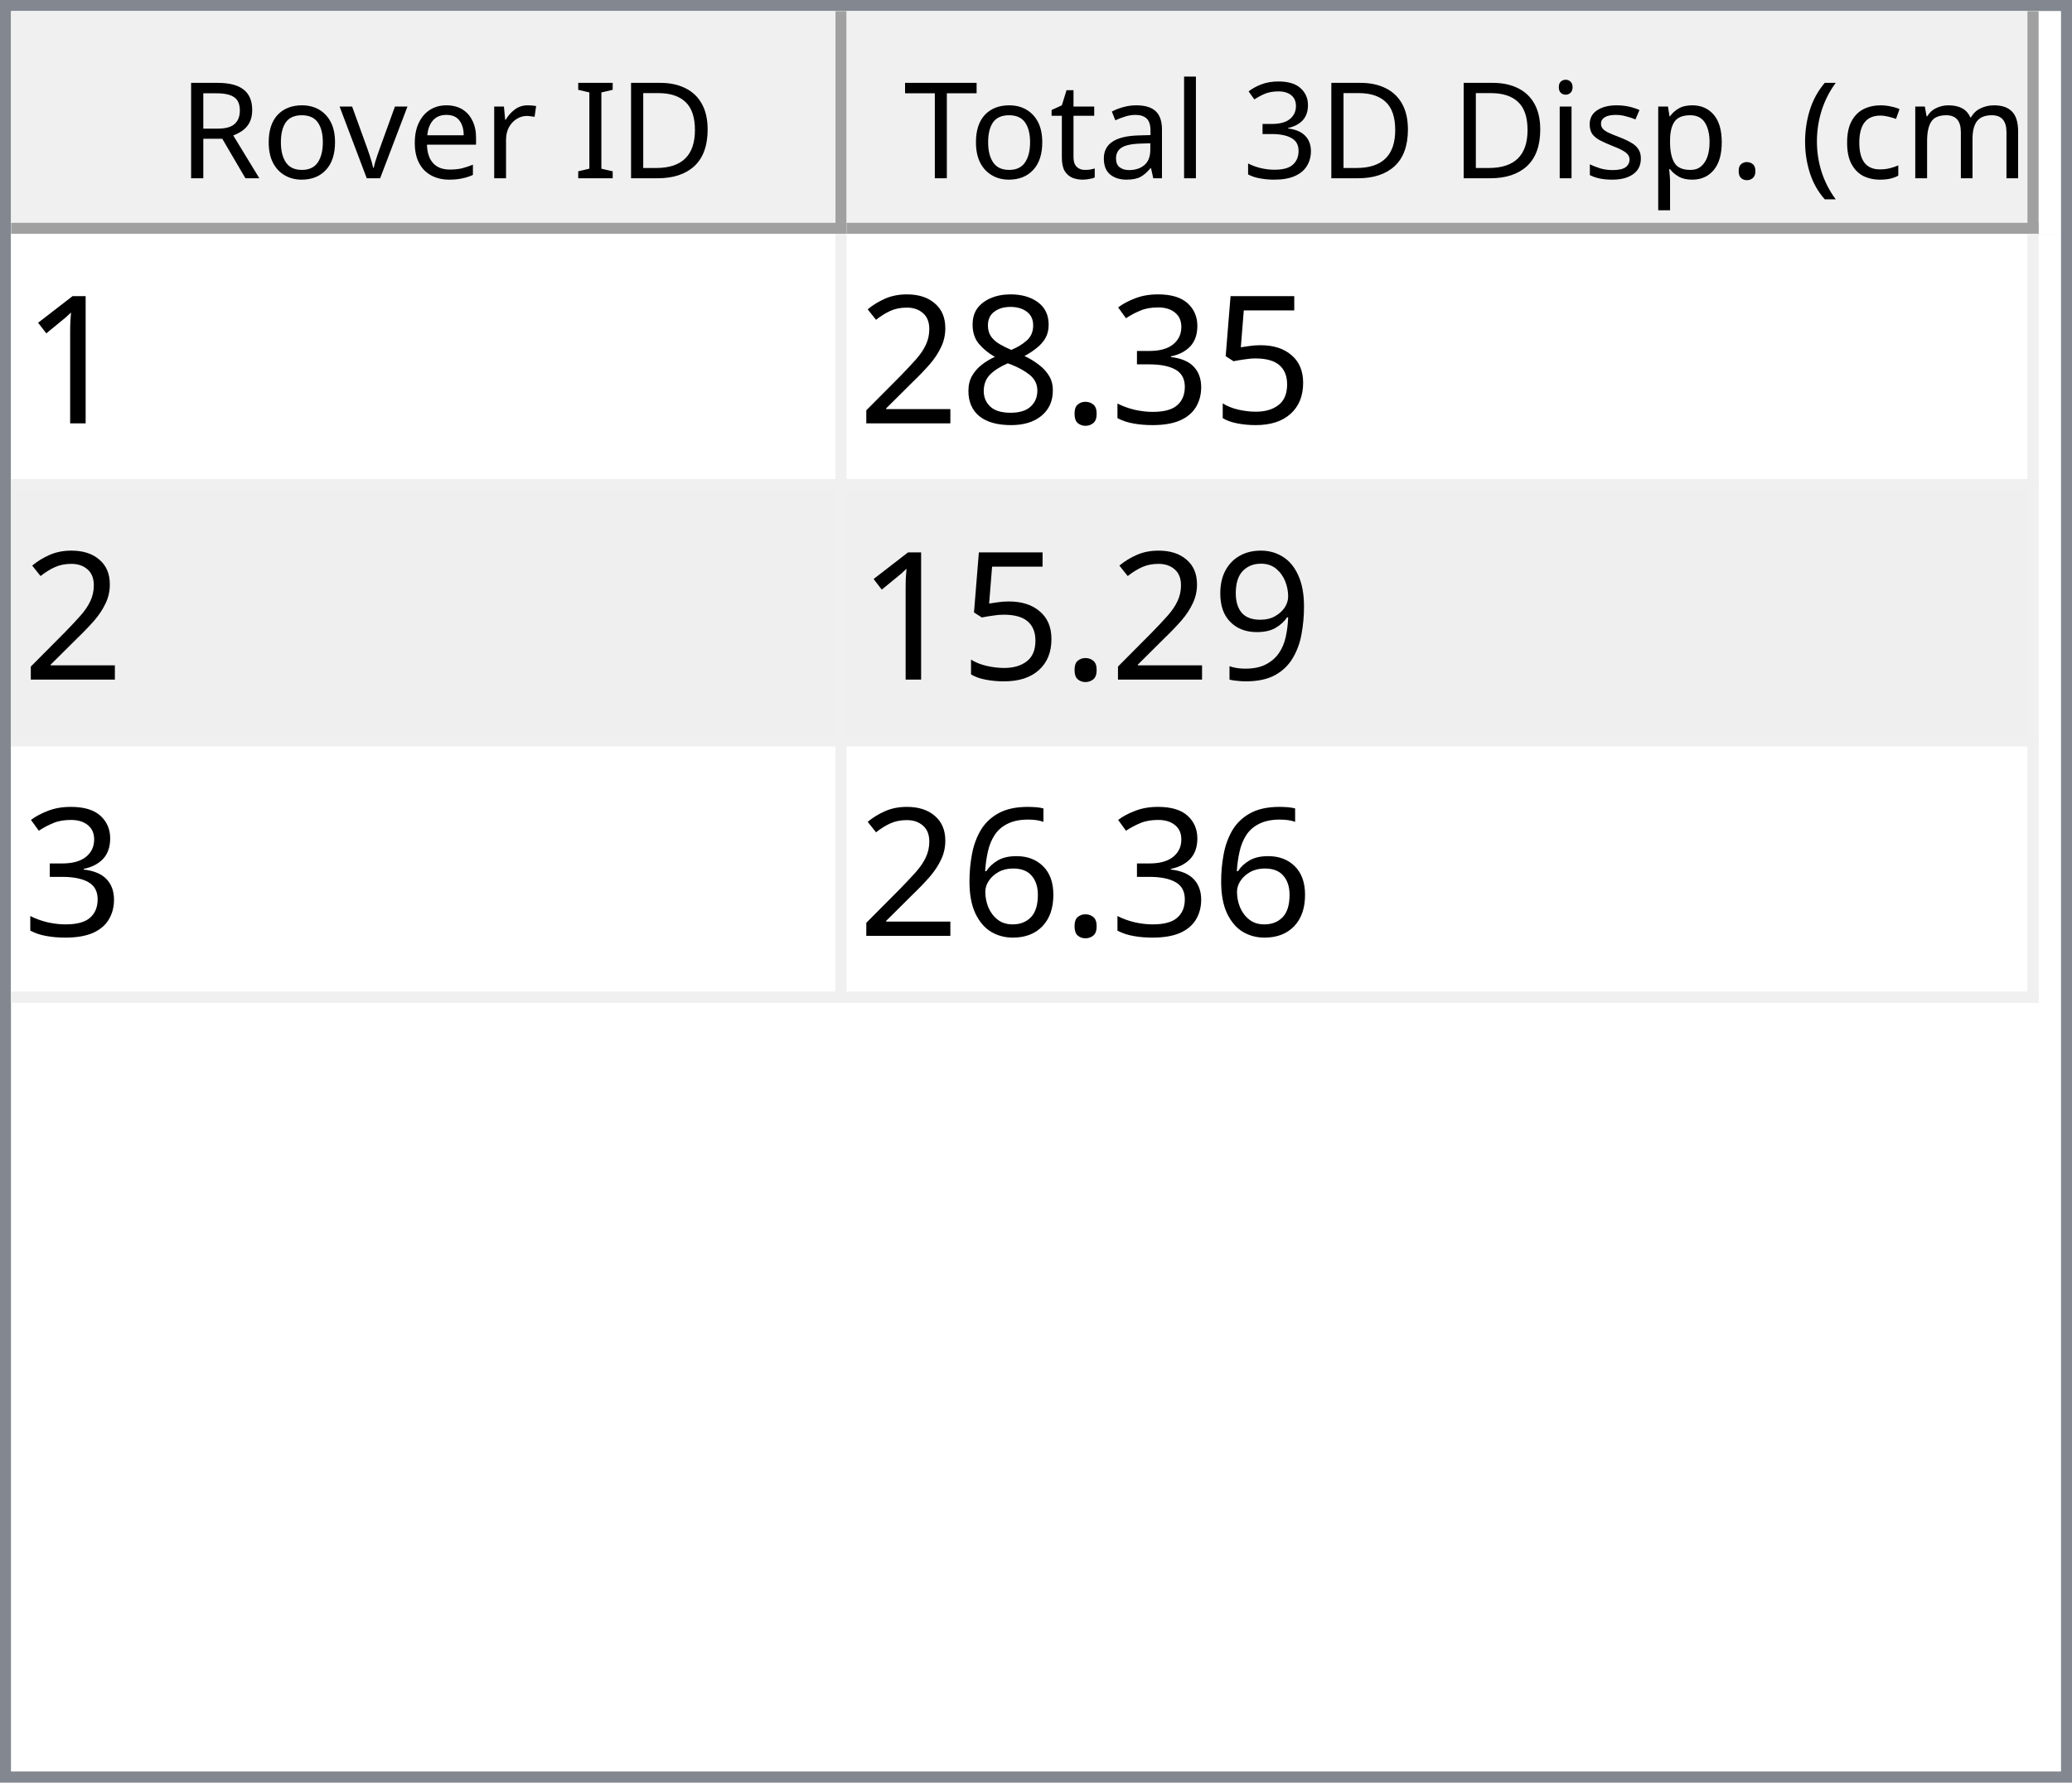
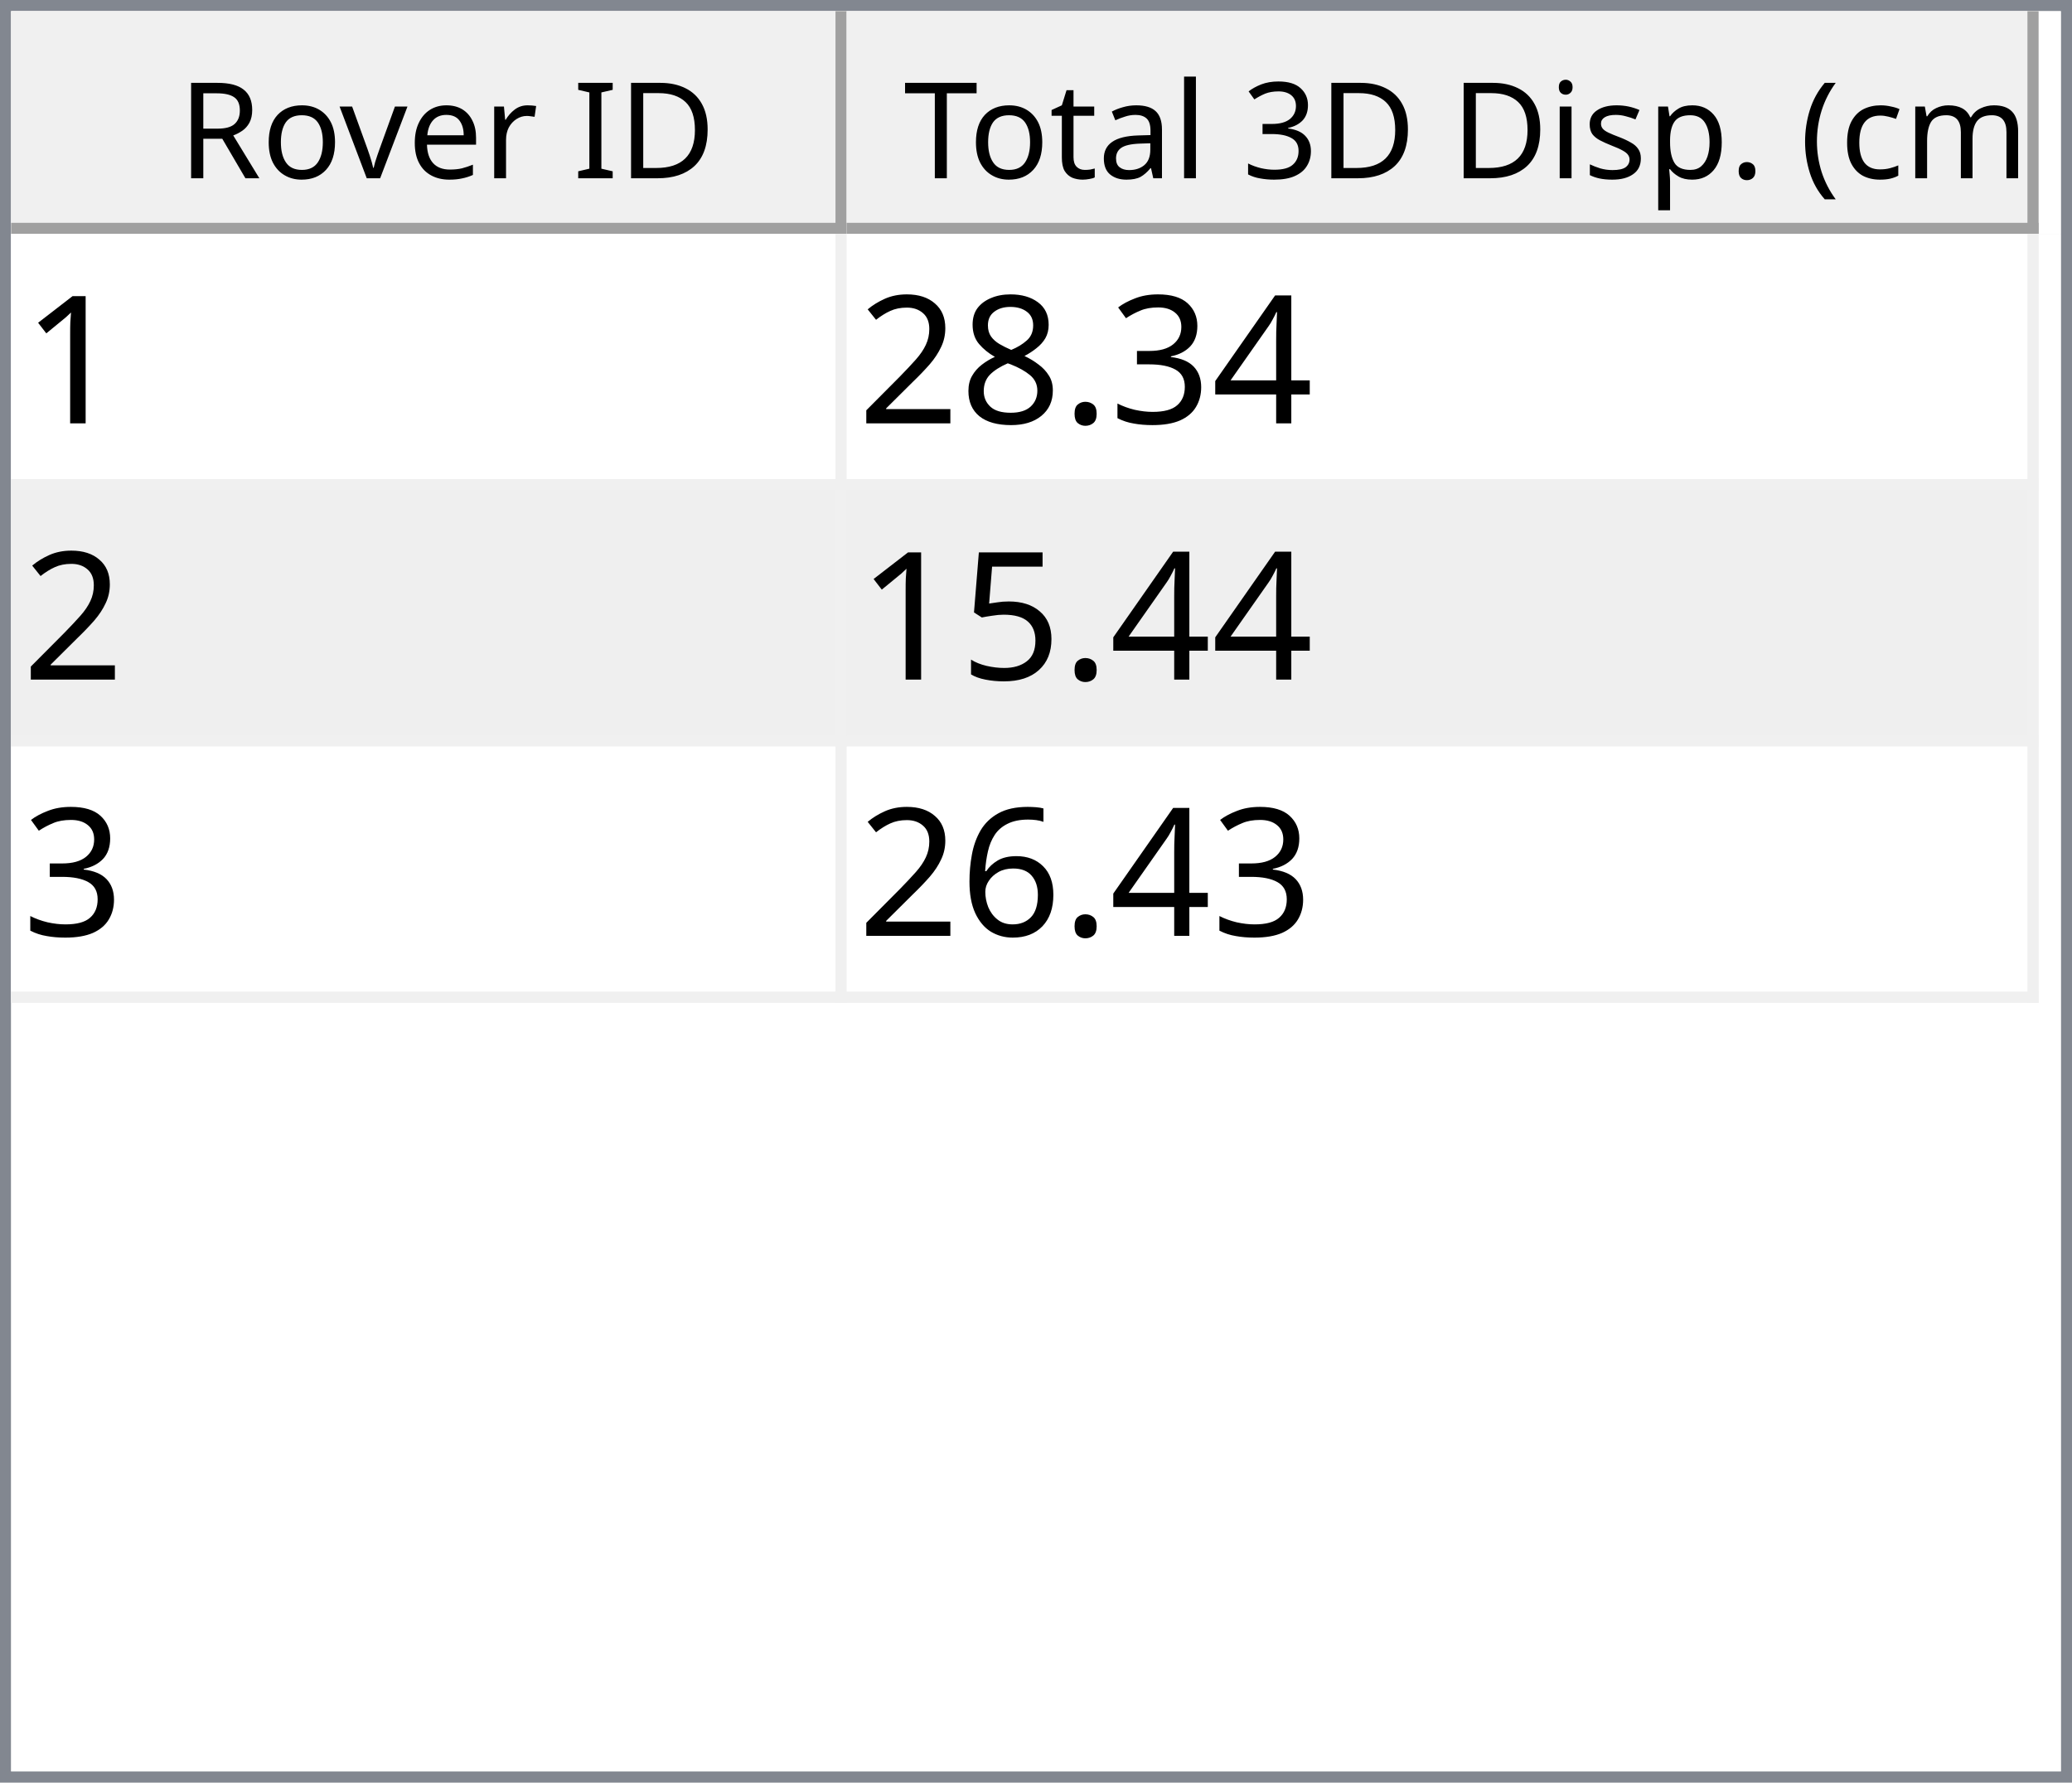
<svg xmlns="http://www.w3.org/2000/svg" style="fill-opacity:1; color-rendering:auto; color-interpolation:auto; text-rendering:auto; stroke:black; stroke-linecap:square; stroke-miterlimit:10; shape-rendering:auto; stroke-opacity:1; fill:black; stroke-dasharray:none; font-weight:normal; stroke-width:1; font-family:'Dialog'; font-style:normal; stroke-linejoin:miter; font-size:12px; stroke-dashoffset:0; image-rendering:auto;" width="186" height="160">
  <defs id="genericDefs" />
  <g>
    <defs id="defs1">
      <clipPath clipPathUnits="userSpaceOnUse" id="clipPath1">
        <path d="M0 0 L186 0 L186 160 L0 160 L0 0 Z" />
      </clipPath>
      <clipPath clipPathUnits="userSpaceOnUse" id="clipPath2">
        <path d="M0 0 L0 160 L186 160 L186 0 Z" />
      </clipPath>
      <clipPath clipPathUnits="userSpaceOnUse" id="clipPath3">
        <path d="M0 0 L0 20 L184 20 L184 0 Z" />
      </clipPath>
      <clipPath clipPathUnits="userSpaceOnUse" id="clipPath4">
        <path d="M0 0 L0 20 L75 20 L75 0 Z" />
      </clipPath>
      <clipPath clipPathUnits="userSpaceOnUse" id="clipPath5">
        <path d="M1 1 L1 19 L74 19 L74 1 Z" />
      </clipPath>
      <clipPath clipPathUnits="userSpaceOnUse" id="clipPath6">
        <path d="M0 0 L0 18 L73 18 L73 0 Z" />
      </clipPath>
      <clipPath clipPathUnits="userSpaceOnUse" id="clipPath7">
        <path d="M-0.5 -0.5 L-0.5 19.5 L74.5 19.5 L74.5 -0.5 Z" />
      </clipPath>
      <clipPath clipPathUnits="userSpaceOnUse" id="clipPath8">
        <path d="M0 0 L0 20 L107 20 L107 0 Z" />
      </clipPath>
      <clipPath clipPathUnits="userSpaceOnUse" id="clipPath9">
        <path d="M1 1 L1 19 L106 19 L106 1 Z" />
      </clipPath>
      <clipPath clipPathUnits="userSpaceOnUse" id="clipPath10">
        <path d="M0 0 L0 18 L105 18 L105 0 Z" />
      </clipPath>
      <clipPath clipPathUnits="userSpaceOnUse" id="clipPath11">
        <path d="M-0.5 -0.5 L-0.5 19.5 L106.5 19.5 L106.5 -0.5 Z" />
      </clipPath>
      <clipPath clipPathUnits="userSpaceOnUse" id="clipPath12">
        <path d="M0 0 L0 138 L184 138 L184 0 Z" />
      </clipPath>
      <clipPath clipPathUnits="userSpaceOnUse" id="clipPath13">
        <path d="M0 0 L0 69 L182 69 L182 0 Z" />
      </clipPath>
      <clipPath clipPathUnits="userSpaceOnUse" id="clipPath14">
        <path d="M-0.5 -0.5 L-0.5 68.5 L181.5 68.5 L181.5 -0.5 Z" />
      </clipPath>
      <clipPath clipPathUnits="userSpaceOnUse" id="clipPath15">
        <path d="M0 0 L0 22 L74 22 L74 0 Z" />
      </clipPath>
      <clipPath clipPathUnits="userSpaceOnUse" id="clipPath16">
        <path d="M0 0 L0 22 L106 22 L106 0 Z" />
      </clipPath>
      <font horiz-adv-x="64.551" id="font1">
        <font-face ascent="107.91" descent="25.098" units-per-em="100" style="font-style:normal; font-family:Segoe UI; font-weight:normal;" />
        <missing-glyph horiz-adv-x="64.551" d="M8.109 0 L8.109 68.266 L56.453 68.266 L56.453 0 L8.109 0 ZM15.328 7.234 L49.219 7.234 L49.219 61.031 L15.328 61.031 L15.328 7.234 Z" />
        <glyph unicode="D" horiz-adv-x="70.117" d="M9.188 0 L9.188 70.016 L28.516 70.016 Q65.531 70.016 65.531 35.891 Q65.531 19.672 55.25 9.836 Q44.969 0 27.734 0 L9.188 0 ZM17.391 62.594 L17.391 7.422 L27.828 7.422 Q41.609 7.422 49.273 14.797 Q56.938 22.172 56.938 35.688 Q56.938 62.594 28.328 62.594 L17.391 62.594 Z" />
        <glyph unicode="I" horiz-adv-x="26.611" d="M17.391 0 L9.188 0 L9.188 70.016 L17.391 70.016 L17.391 0 Z" />
        <glyph unicode=" " horiz-adv-x="27.393" d="" />
        <glyph unicode="r" horiz-adv-x="34.766" d="M34.188 41.891 Q32.078 43.5 28.125 43.5 Q23 43.5 19.555 38.672 Q16.109 33.844 16.109 25.484 L16.109 0 L8.109 0 L8.109 50 L16.109 50 L16.109 39.703 L16.312 39.703 Q18.016 44.969 21.531 47.922 Q25.047 50.875 29.391 50.875 Q32.516 50.875 34.188 50.203 L34.188 41.891 Z" />
        <glyph unicode="e" horiz-adv-x="52.295" d="M48.297 23 L12.984 23 Q13.188 14.656 17.484 10.109 Q21.781 5.562 29.297 5.562 Q37.75 5.562 44.828 11.141 L44.828 3.609 Q38.234 -1.172 27.391 -1.172 Q16.797 -1.172 10.742 5.641 Q4.688 12.453 4.688 24.812 Q4.688 36.469 11.305 43.82 Q17.922 51.172 27.734 51.172 Q37.547 51.172 42.922 44.828 Q48.297 38.484 48.297 27.203 L48.297 23 ZM40.094 29.781 Q40.047 36.719 36.75 40.578 Q33.453 44.438 27.594 44.438 Q21.922 44.438 17.969 40.383 Q14.016 36.328 13.094 29.781 L40.094 29.781 Z" />
        <glyph unicode="v" horiz-adv-x="47.9" d="M47.406 50 L27.484 0 L19.625 0 L0.688 50 L9.469 50 L22.172 13.672 Q23.578 9.672 23.922 6.688 L24.125 6.688 Q24.609 10.453 25.688 13.484 L38.969 50 L47.406 50 Z" />
        <glyph unicode="o" horiz-adv-x="58.594" d="M29 -1.172 Q17.922 -1.172 11.305 5.836 Q4.688 12.844 4.688 24.422 Q4.688 37.016 11.57 44.094 Q18.453 51.172 30.172 51.172 Q41.359 51.172 47.633 44.289 Q53.906 37.406 53.906 25.203 Q53.906 13.234 47.141 6.031 Q40.375 -1.172 29 -1.172 ZM29.594 44.438 Q21.875 44.438 17.383 39.188 Q12.891 33.938 12.891 24.703 Q12.891 15.828 17.43 10.695 Q21.969 5.562 29.594 5.562 Q37.359 5.562 41.531 10.594 Q45.703 15.625 45.703 24.906 Q45.703 34.281 41.531 39.359 Q37.359 44.438 29.594 44.438 Z" />
        <glyph unicode="R" horiz-adv-x="59.814" d="M59.375 0 L49.609 0 L37.891 19.625 Q36.281 22.359 34.766 24.289 Q33.25 26.219 31.664 27.438 Q30.078 28.656 28.25 29.219 Q26.422 29.781 24.125 29.781 L17.391 29.781 L17.391 0 L9.188 0 L9.188 70.016 L30.078 70.016 Q34.672 70.016 38.555 68.867 Q42.438 67.719 45.289 65.375 Q48.141 63.031 49.758 59.547 Q51.375 56.062 51.375 51.375 Q51.375 47.703 50.273 44.656 Q49.172 41.609 47.148 39.211 Q45.125 36.812 42.266 35.133 Q39.406 33.453 35.844 32.516 L35.844 32.328 Q37.594 31.547 38.891 30.547 Q40.188 29.547 41.359 28.18 Q42.531 26.812 43.68 25.078 Q44.828 23.344 46.234 21.047 L59.375 0 ZM17.391 62.594 L17.391 37.203 L28.516 37.203 Q31.594 37.203 34.203 38.133 Q36.812 39.062 38.719 40.797 Q40.625 42.531 41.703 45.047 Q42.781 47.562 42.781 50.688 Q42.781 56.297 39.141 59.445 Q35.5 62.594 28.609 62.594 L17.391 62.594 Z" />
        <glyph unicode=")" horiz-adv-x="30.176" d="M8.297 -15.922 L1.172 -15.922 Q16.406 2.344 16.406 26.812 Q16.406 51.469 1.078 70.016 L8.297 70.016 Q23.531 52.156 23.531 26.703 Q23.531 1.375 8.297 -15.922 Z" />
        <glyph unicode="m" horiz-adv-x="86.133" d="M79.109 0 L71.094 0 L71.094 28.719 Q71.094 37.016 68.531 40.727 Q65.969 44.438 59.906 44.438 Q54.781 44.438 51.195 39.75 Q47.609 35.062 47.609 28.516 L47.609 0 L39.594 0 L39.594 29.688 Q39.594 44.438 28.219 44.438 Q22.953 44.438 19.531 40.016 Q16.109 35.594 16.109 28.516 L16.109 0 L8.109 0 L8.109 50 L16.109 50 L16.109 42.094 L16.312 42.094 Q21.625 51.172 31.844 51.172 Q36.969 51.172 40.773 48.312 Q44.578 45.453 46 40.828 Q51.562 51.172 62.594 51.172 Q79.109 51.172 79.109 30.812 L79.109 0 Z" />
        <glyph unicode="c" horiz-adv-x="46.191" d="M42.188 2.297 Q36.422 -1.172 28.516 -1.172 Q17.828 -1.172 11.258 5.789 Q4.688 12.75 4.688 23.828 Q4.688 36.188 11.766 43.68 Q18.844 51.172 30.672 51.172 Q37.25 51.172 42.281 48.734 L42.281 40.531 Q36.719 44.438 30.375 44.438 Q22.703 44.438 17.797 38.945 Q12.891 33.453 12.891 24.516 Q12.891 15.719 17.508 10.641 Q22.125 5.562 29.891 5.562 Q36.422 5.562 42.188 9.906 L42.188 2.297 Z" />
        <glyph unicode="(" horiz-adv-x="30.176" d="M29.109 -15.922 L21.969 -15.922 Q6.844 1.375 6.844 26.703 Q6.844 52.156 21.969 70.016 L29.203 70.016 Q13.875 51.469 13.875 26.812 Q13.875 2.344 29.109 -15.922 Z" />
        <glyph unicode="." horiz-adv-x="21.68" d="M10.891 -1.078 Q8.641 -1.078 7.055 0.539 Q5.469 2.156 5.469 4.391 Q5.469 6.641 7.055 8.273 Q8.641 9.906 10.891 9.906 Q13.188 9.906 14.797 8.273 Q16.406 6.641 16.406 4.391 Q16.406 2.156 14.797 0.539 Q13.188 -1.078 10.891 -1.078 Z" />
        <glyph unicode="p" horiz-adv-x="58.789" d="M16.312 7.234 L16.109 7.234 L16.109 -23 L8.109 -23 L8.109 50 L16.109 50 L16.109 41.219 L16.312 41.219 Q22.219 51.172 33.594 51.172 Q43.266 51.172 48.688 44.461 Q54.109 37.75 54.109 26.469 Q54.109 13.922 48 6.375 Q41.891 -1.172 31.297 -1.172 Q21.578 -1.172 16.312 7.234 ZM16.109 27.391 L16.109 20.406 Q16.109 14.203 20.141 9.883 Q24.172 5.562 30.375 5.562 Q37.641 5.562 41.773 11.133 Q45.906 16.703 45.906 26.609 Q45.906 34.969 42.047 39.703 Q38.188 44.438 31.594 44.438 Q24.609 44.438 20.359 39.578 Q16.109 34.719 16.109 27.391 Z" />
        <glyph unicode="s" horiz-adv-x="42.432" d="M5.078 1.812 L5.078 10.406 Q11.625 5.562 19.484 5.562 Q30.031 5.562 30.031 12.594 Q30.031 14.594 29.125 15.992 Q28.219 17.391 26.68 18.461 Q25.141 19.531 23.07 20.383 Q21 21.234 18.609 22.172 Q15.281 23.484 12.766 24.828 Q10.25 26.172 8.57 27.859 Q6.891 29.547 6.031 31.695 Q5.172 33.844 5.172 36.719 Q5.172 40.234 6.789 42.945 Q8.406 45.656 11.086 47.484 Q13.766 49.312 17.211 50.242 Q20.656 51.172 24.312 51.172 Q30.812 51.172 35.938 48.922 L35.938 40.828 Q30.422 44.438 23.25 44.438 Q21 44.438 19.195 43.922 Q17.391 43.406 16.094 42.477 Q14.797 41.547 14.086 40.258 Q13.375 38.969 13.375 37.406 Q13.375 35.453 14.086 34.133 Q14.797 32.812 16.164 31.789 Q17.531 30.766 19.484 29.938 Q21.438 29.109 23.922 28.125 Q27.25 26.859 29.883 25.516 Q32.516 24.172 34.375 22.484 Q36.234 20.797 37.234 18.602 Q38.234 16.406 38.234 13.375 Q38.234 9.672 36.602 6.938 Q34.969 4.203 32.234 2.398 Q29.5 0.594 25.93 -0.289 Q22.359 -1.172 18.453 -1.172 Q10.75 -1.172 5.078 1.812 Z" />
        <glyph unicode="i" horiz-adv-x="24.219" d="M12.203 62.703 Q10.062 62.703 8.547 64.164 Q7.031 65.625 7.031 67.875 Q7.031 70.125 8.547 71.609 Q10.062 73.094 12.203 73.094 Q14.406 73.094 15.945 71.609 Q17.484 70.125 17.484 67.875 Q17.484 65.719 15.945 64.211 Q14.406 62.703 12.203 62.703 ZM16.109 0 L8.109 0 L8.109 50 L16.109 50 L16.109 0 Z" />
        <glyph unicode="3" horiz-adv-x="53.906" d="M46.531 19.828 Q46.531 15.094 44.75 11.211 Q42.969 7.328 39.719 4.57 Q36.469 1.812 31.93 0.297 Q27.391 -1.219 21.922 -1.219 Q11.922 -1.219 6 2.594 L6 11.188 Q13.094 5.609 22.219 5.609 Q25.875 5.609 28.828 6.539 Q31.781 7.469 33.906 9.227 Q36.031 10.984 37.18 13.477 Q38.328 15.969 38.328 19.094 Q38.328 32.812 18.797 32.812 L12.984 32.812 L12.984 39.594 L18.5 39.594 Q35.797 39.594 35.797 52.484 Q35.797 64.406 22.609 64.406 Q15.188 64.406 8.688 59.422 L8.688 67.188 Q15.375 71.188 24.609 71.188 Q29 71.188 32.57 69.969 Q36.141 68.75 38.68 66.555 Q41.219 64.359 42.609 61.281 Q44 58.203 44 54.5 Q44 40.672 30.031 36.719 L30.031 36.531 Q33.594 36.141 36.625 34.797 Q39.656 33.453 41.852 31.305 Q44.047 29.156 45.289 26.25 Q46.531 23.344 46.531 19.828 Z" />
        <glyph unicode="l" horiz-adv-x="24.219" d="M16.109 0 L8.109 0 L8.109 74.031 L16.109 74.031 L16.109 0 Z" />
        <glyph unicode="a" horiz-adv-x="50.879" d="M43.891 0 L35.891 0 L35.891 7.812 L35.688 7.812 Q30.469 -1.172 20.312 -1.172 Q12.844 -1.172 8.617 2.781 Q4.391 6.734 4.391 13.281 Q4.391 27.297 20.906 29.594 L35.891 31.688 Q35.891 44.438 25.594 44.438 Q16.547 44.438 9.281 38.281 L9.281 46.484 Q16.656 51.172 26.266 51.172 Q43.891 51.172 43.891 32.516 L43.891 0 ZM35.891 25.297 L23.828 23.641 Q18.266 22.859 15.43 20.875 Q12.594 18.891 12.594 13.875 Q12.594 10.203 15.211 7.883 Q17.828 5.562 22.172 5.562 Q28.125 5.562 32.008 9.742 Q35.891 13.922 35.891 20.312 L35.891 25.297 Z" />
        <glyph unicode="t" horiz-adv-x="33.887" d="M31.297 0.484 Q28.469 -1.078 23.828 -1.078 Q10.688 -1.078 10.688 13.578 L10.688 43.172 L2.094 43.172 L2.094 50 L10.688 50 L10.688 62.203 L18.703 64.797 L18.703 50 L31.297 50 L31.297 43.172 L18.703 43.172 L18.703 14.984 Q18.703 9.969 20.414 7.82 Q22.125 5.672 26.078 5.672 Q29.109 5.672 31.297 7.328 L31.297 0.484 Z" />
        <glyph unicode="T" horiz-adv-x="52.393" d="M50.594 62.594 L30.375 62.594 L30.375 0 L22.172 0 L22.172 62.594 L2 62.594 L2 70.016 L50.594 70.016 L50.594 62.594 Z" />
      </font>
      <font horiz-adv-x="75.0" id="font2">
        <font-face ascent="100.537" descent="21.973" units-per-em="100" style="font-style:normal; font-family:sans-serif; font-weight:normal;" />
        <missing-glyph horiz-adv-x="75.0" d="M12.5 0 L12.5 62.5 L62.5 62.5 L62.5 0 L12.5 0 ZM14.062 1.562 L60.938 1.562 L60.938 60.938 L14.062 60.938 L14.062 1.562 Z" />
        <glyph unicode="1" horiz-adv-x="55.615" d="M37.25 0 L28.469 0 L28.469 56 Q25.297 52.984 20.141 49.953 Q14.984 46.922 10.891 45.406 L10.891 53.906 Q18.266 57.375 23.781 62.305 Q29.297 67.234 31.594 71.875 L37.25 71.875 L37.25 0 Z" />
-         <glyph unicode="5" horiz-adv-x="55.615" d="M4.156 18.75 L13.375 19.531 Q14.406 12.797 18.141 9.398 Q21.875 6 27.156 6 Q33.5 6 37.891 10.789 Q42.281 15.578 42.281 23.484 Q42.281 31 38.062 35.352 Q33.844 39.703 27 39.703 Q22.75 39.703 19.336 37.773 Q15.922 35.844 13.969 32.766 L5.719 33.844 L12.641 70.609 L48.25 70.609 L48.25 62.203 L19.672 62.203 L15.828 42.969 Q22.266 47.469 29.344 47.469 Q38.719 47.469 45.164 40.969 Q51.609 34.469 51.609 24.266 Q51.609 14.547 45.953 7.469 Q39.062 -1.219 27.156 -1.219 Q17.391 -1.219 11.211 4.25 Q5.031 9.719 4.156 18.75 Z" />
+         <glyph unicode="4" horiz-adv-x="55.615" d="M32.328 0 L32.328 17.141 L1.266 17.141 L1.266 25.203 L33.938 71.578 L41.109 71.578 L41.109 25.203 L50.781 25.203 L50.781 17.141 L41.109 17.141 L41.109 0 L32.328 0 ZM32.328 25.203 L32.328 57.469 L9.906 25.203 L32.328 25.203 Z" />
        <glyph unicode="3" horiz-adv-x="55.615" d="M4.203 18.891 L12.984 20.062 Q14.5 12.594 18.141 9.297 Q21.781 6 27 6 Q33.203 6 37.477 10.297 Q41.75 14.594 41.75 20.953 Q41.75 27 37.797 30.93 Q33.844 34.859 27.734 34.859 Q25.25 34.859 21.531 33.891 L22.516 41.609 Q23.391 41.5 23.922 41.5 Q29.547 41.5 34.039 44.43 Q38.531 47.359 38.531 53.469 Q38.531 58.297 35.258 61.477 Q31.984 64.656 26.812 64.656 Q21.688 64.656 18.266 61.43 Q14.844 58.203 13.875 51.766 L5.078 53.328 Q6.688 62.156 12.398 67.016 Q18.109 71.875 26.609 71.875 Q32.469 71.875 37.398 69.359 Q42.328 66.844 44.945 62.5 Q47.562 58.156 47.562 53.266 Q47.562 48.641 45.07 44.828 Q42.578 41.016 37.703 38.766 Q44.047 37.312 47.562 32.695 Q51.078 28.078 51.078 21.141 Q51.078 11.766 44.242 5.25 Q37.406 -1.266 26.953 -1.266 Q17.531 -1.266 11.305 4.352 Q5.078 9.969 4.203 18.891 Z" />
        <glyph unicode="." horiz-adv-x="27.783" d="M9.078 0 L9.078 10.016 L19.094 10.016 L19.094 0 L9.078 0 Z" />
        <glyph unicode="8" horiz-adv-x="55.615" d="M17.672 38.812 Q12.203 40.828 9.57 44.539 Q6.938 48.25 6.938 53.422 Q6.938 61.234 12.555 66.555 Q18.172 71.875 27.484 71.875 Q36.859 71.875 42.578 66.43 Q48.297 60.984 48.297 53.172 Q48.297 48.188 45.68 44.508 Q43.062 40.828 37.75 38.812 Q44.344 36.672 47.781 31.883 Q51.219 27.094 51.219 20.453 Q51.219 11.281 44.727 5.031 Q38.234 -1.219 27.641 -1.219 Q17.047 -1.219 10.547 5.055 Q4.047 11.328 4.047 20.703 Q4.047 27.688 7.594 32.398 Q11.141 37.109 17.672 38.812 ZM15.922 53.719 Q15.922 48.641 19.195 45.414 Q22.469 42.188 27.688 42.188 Q32.766 42.188 36.016 45.383 Q39.266 48.578 39.266 53.219 Q39.266 58.062 35.914 61.359 Q32.562 64.656 27.594 64.656 Q22.562 64.656 19.242 61.43 Q15.922 58.203 15.922 53.719 ZM13.094 20.656 Q13.094 16.891 14.875 13.375 Q16.656 9.859 20.172 7.93 Q23.688 6 27.734 6 Q34.031 6 38.133 10.055 Q42.234 14.109 42.234 20.359 Q42.234 26.703 38.016 30.859 Q33.797 35.016 27.438 35.016 Q21.234 35.016 17.164 30.914 Q13.094 26.812 13.094 20.656 Z" />
        <glyph unicode="2" horiz-adv-x="55.615" d="M50.344 8.453 L50.344 0 L3.031 0 Q2.938 3.172 4.047 6.109 Q5.859 10.938 9.836 15.625 Q13.812 20.312 21.344 26.469 Q33.016 36.031 37.117 41.625 Q41.219 47.219 41.219 52.203 Q41.219 57.422 37.477 61.008 Q33.734 64.594 27.734 64.594 Q21.391 64.594 17.578 60.789 Q13.766 56.984 13.719 50.25 L4.688 51.172 Q5.609 61.281 11.664 66.578 Q17.719 71.875 27.938 71.875 Q38.234 71.875 44.242 66.164 Q50.25 60.453 50.25 52 Q50.25 47.703 48.492 43.555 Q46.734 39.406 42.656 34.812 Q38.578 30.219 29.109 22.219 Q21.188 15.578 18.945 13.211 Q16.703 10.844 15.234 8.453 L50.344 8.453 Z" />
-         <glyph unicode="9" horiz-adv-x="55.615" d="M5.469 16.547 L13.922 17.328 Q14.984 11.375 18.016 8.688 Q21.047 6 25.781 6 Q29.828 6 32.883 7.859 Q35.938 9.719 37.891 12.82 Q39.844 15.922 41.164 21.195 Q42.484 26.469 42.484 31.938 Q42.484 32.516 42.438 33.688 Q39.797 29.5 35.234 26.883 Q30.672 24.266 25.344 24.266 Q16.453 24.266 10.305 30.711 Q4.156 37.156 4.156 47.703 Q4.156 58.594 10.578 65.234 Q17 71.875 26.656 71.875 Q33.641 71.875 39.43 68.117 Q45.219 64.359 48.219 57.398 Q51.219 50.438 51.219 37.25 Q51.219 23.531 48.242 15.406 Q45.266 7.281 39.383 3.031 Q33.5 -1.219 25.594 -1.219 Q17.188 -1.219 11.867 3.445 Q6.547 8.109 5.469 16.547 ZM41.453 48.141 Q41.453 55.719 37.43 60.156 Q33.406 64.594 27.734 64.594 Q21.875 64.594 17.531 59.812 Q13.188 55.031 13.188 47.406 Q13.188 40.578 17.312 36.305 Q21.438 32.031 27.484 32.031 Q33.594 32.031 37.523 36.305 Q41.453 40.578 41.453 48.141 Z" />
+         <glyph unicode="5" horiz-adv-x="55.615" d="M4.156 18.75 L13.375 19.531 Q14.406 12.797 18.141 9.398 Q21.875 6 27.156 6 Q33.5 6 37.891 10.789 Q42.281 15.578 42.281 23.484 Q42.281 31 38.062 35.352 Q33.844 39.703 27 39.703 Q22.75 39.703 19.336 37.773 Q15.922 35.844 13.969 32.766 L5.719 33.844 L12.641 70.609 L48.25 70.609 L48.25 62.203 L19.672 62.203 L15.828 42.969 Q22.266 47.469 29.344 47.469 Q38.719 47.469 45.164 40.969 Q51.609 34.469 51.609 24.266 Q51.609 14.547 45.953 7.469 Q39.062 -1.219 27.156 -1.219 Q17.391 -1.219 11.211 4.25 Q5.031 9.719 4.156 18.75 Z" />
        <glyph unicode="6" horiz-adv-x="55.615" d="M49.75 54.047 L41.016 53.375 Q39.844 58.547 37.703 60.891 Q34.125 64.656 28.906 64.656 Q24.703 64.656 21.531 62.312 Q17.391 59.281 14.992 53.469 Q12.594 47.656 12.5 36.922 Q15.672 41.75 20.266 44.094 Q24.859 46.438 29.891 46.438 Q38.672 46.438 44.852 39.969 Q51.031 33.5 51.031 23.25 Q51.031 16.5 48.125 10.719 Q45.219 4.938 40.141 1.859 Q35.062 -1.219 28.609 -1.219 Q17.625 -1.219 10.695 6.859 Q3.766 14.938 3.766 33.5 Q3.766 54.25 11.422 63.672 Q18.109 71.875 29.438 71.875 Q37.891 71.875 43.289 67.141 Q48.688 62.406 49.75 54.047 ZM13.875 23.188 Q13.875 18.656 15.797 14.508 Q17.719 10.359 21.188 8.18 Q24.656 6 28.469 6 Q34.031 6 38.039 10.492 Q42.047 14.984 42.047 22.703 Q42.047 30.125 38.086 34.398 Q34.125 38.672 28.125 38.672 Q22.172 38.672 18.023 34.398 Q13.875 30.125 13.875 23.188 Z" />
      </font>
    </defs>
    <g style="fill:white; stroke:white;">
      <rect x="0" y="0" width="186" style="clip-path:url(#clipPath1); stroke:none;" height="160" />
    </g>
    <g style="fill:white; text-rendering:optimizeSpeed; color-rendering:optimizeSpeed; image-rendering:optimizeSpeed; shape-rendering:crispEdges; stroke:white; color-interpolation:sRGB;">
      <rect x="0" width="186" height="160" y="0" style="stroke:none;" />
      <path style="stroke:none;" d="M0 160 L186 160 L186 0 L0 0 Z" />
    </g>
    <g style="fill:rgb(240,240,240); font-family:'Segoe UI'; stroke:rgb(240,240,240);">
      <rect x="0" y="0" width="186" style="clip-path:url(#clipPath2); stroke:none;" height="160" />
    </g>
    <g style="fill:rgb(130,135,144); font-family:'Segoe UI'; stroke:rgb(130,135,144);">
      <path d="M0 0 L186 0 L186 160 L0 160 L0 0 ZM1 1 L185 1 L185 159 L1 159 L1 1 Z" style="fill-rule:evenodd; clip-path:url(#clipPath2); stroke:none;" />
    </g>
    <g style="fill:white; font-family:'Segoe UI'; stroke:white;" transform="translate(1,1)">
      <rect x="0" y="0" width="184" style="clip-path:url(#clipPath3); stroke:none;" height="20" />
    </g>
    <g style="fill:rgb(240,240,240); font-family:'Segoe UI'; stroke:rgb(240,240,240);" transform="translate(1,1)">
      <rect x="0" y="0" width="75" style="clip-path:url(#clipPath4); stroke:none;" height="20" />
    </g>
    <g style="font-family:'Segoe UI';" transform="translate(2,2)">
      <text x="14" xml:space="preserve" y="14" style="clip-path:url(#clipPath6); stroke:none;">Rover ID</text>
    </g>
    <g style="fill:rgb(160,160,160); font-family:'Segoe UI'; stroke:rgb(160,160,160); stroke-linejoin:bevel;" transform="translate(1.5,1.5)">
      <line x1="74" x2="74" y1="0" style="fill:none; clip-path:url(#clipPath7);" y2="19" />
    </g>
    <g style="fill:rgb(160,160,160); font-family:'Segoe UI'; stroke:rgb(160,160,160); stroke-linejoin:bevel;" transform="matrix(1,0,0,1,1,1) translate(0.5,0.5)">
      <line x1="0" x2="74" y1="19" style="fill:none; clip-path:url(#clipPath7);" y2="19" />
    </g>
    <g style="fill:rgb(240,240,240); font-family:'Segoe UI'; stroke:rgb(240,240,240);" transform="translate(76,1)">
      <rect x="0" y="0" width="107" style="clip-path:url(#clipPath8); stroke:none;" height="20" />
    </g>
    <g style="font-family:'Segoe UI';" transform="translate(77,2)">
      <text x="1" xml:space="preserve" y="14" style="clip-path:url(#clipPath10); stroke:none;"> Total 3D Disp. (cm)</text>
    </g>
    <g style="fill:rgb(160,160,160); font-family:'Segoe UI'; stroke:rgb(160,160,160); stroke-linejoin:bevel;" transform="translate(76.5,1.5)">
      <line x1="106" x2="106" y1="0" style="fill:none; clip-path:url(#clipPath11);" y2="19" />
    </g>
    <g style="fill:rgb(160,160,160); font-family:'Segoe UI'; stroke:rgb(160,160,160); stroke-linejoin:bevel;" transform="matrix(1,0,0,1,76,1) translate(0.5,0.5)">
      <line x1="0" x2="106" y1="19" style="fill:none; clip-path:url(#clipPath11);" y2="19" />
    </g>
    <g style="fill:white; font-family:'Segoe UI'; stroke:white;" transform="translate(1,21)">
      <rect x="0" y="0" width="184" style="clip-path:url(#clipPath12); stroke:none;" height="138" />
    </g>
    <g style="fill:rgb(240,240,240); font-size:16px; font-family:sans-serif; stroke:rgb(240,240,240);" transform="translate(1,21)">
      <rect x="0" y="0" width="182" style="clip-path:url(#clipPath13); stroke:none;" height="69" />
      <line transform="translate(0.5,0.5)" x1="0" x2="181" y1="22" style="clip-path:url(#clipPath14); fill:none; stroke-linejoin:bevel;" y2="22" />
    </g>
    <g transform="matrix(1,0,0,1,1,21) translate(0.5,0.5)" style="fill:rgb(240,240,240); font-size:16px; font-family:sans-serif; stroke:rgb(240,240,240); stroke-linejoin:bevel;">
      <line x1="0" x2="181" y1="45" style="fill:none; clip-path:url(#clipPath14);" y2="45" />
    </g>
    <g transform="matrix(1,0,0,1,1,21) translate(0.5,0.5)" style="fill:rgb(240,240,240); font-size:16px; font-family:sans-serif; stroke:rgb(240,240,240); stroke-linejoin:bevel;">
      <line x1="0" x2="181" y1="68" style="fill:none; clip-path:url(#clipPath14);" y2="68" />
    </g>
    <g transform="matrix(1,0,0,1,1,21) translate(0.5,0.5)" style="fill:rgb(240,240,240); font-size:16px; font-family:sans-serif; stroke:rgb(240,240,240); stroke-linejoin:bevel;">
      <line x1="74" x2="74" y1="0" style="fill:none; clip-path:url(#clipPath14);" y2="68" />
    </g>
    <g transform="matrix(1,0,0,1,1,21) translate(0.5,0.5)" style="fill:rgb(240,240,240); font-size:16px; font-family:sans-serif; stroke:rgb(240,240,240); stroke-linejoin:bevel;">
      <line x1="181" x2="181" y1="0" style="fill:none; clip-path:url(#clipPath14);" y2="68" />
    </g>
    <g style="fill:white; font-size:16px; font-family:sans-serif; stroke:white;" transform="matrix(1,0,0,1,1,21)">
      <rect x="0" y="0" width="74" style="clip-path:url(#clipPath15); stroke:none;" height="22" />
      <text x="1" y="17" style="fill:black; clip-path:url(#clipPath15); stroke:none;" xml:space="preserve">1</text>
    </g>
    <g style="fill:white; font-size:16px; font-family:sans-serif; stroke:white;" transform="matrix(1,0,0,1,1,21) translate(75,0)">
      <rect x="0" y="0" width="106" style="clip-path:url(#clipPath16); stroke:none;" height="22" />
-       <text x="1" y="17" style="fill:black; clip-path:url(#clipPath16); stroke:none;" xml:space="preserve">28.35</text>
+       <text x="1" y="17" style="fill:black; clip-path:url(#clipPath16); stroke:none;" xml:space="preserve">28.34</text>
    </g>
    <g style="fill:rgb(239,239,239); font-size:16px; font-family:sans-serif; stroke:rgb(239,239,239);" transform="matrix(1,0,0,1,1,21) translate(0,23)">
      <rect x="0" y="0" width="74" style="clip-path:url(#clipPath15); stroke:none;" height="22" />
      <text x="1" y="17" style="fill:black; clip-path:url(#clipPath15); stroke:none;" xml:space="preserve">2</text>
    </g>
    <g style="fill:rgb(239,239,239); font-size:16px; font-family:sans-serif; stroke:rgb(239,239,239);" transform="matrix(1,0,0,1,1,21) translate(75,23)">
      <rect x="0" y="0" width="106" style="clip-path:url(#clipPath16); stroke:none;" height="22" />
-       <text x="1" y="17" style="fill:black; clip-path:url(#clipPath16); stroke:none;" xml:space="preserve">15.29</text>
+       <text x="1" y="17" style="fill:black; clip-path:url(#clipPath16); stroke:none;" xml:space="preserve">15.44</text>
    </g>
    <g style="fill:white; font-size:16px; font-family:sans-serif; stroke:white;" transform="matrix(1,0,0,1,1,21) translate(0,46)">
      <rect x="0" y="0" width="74" style="clip-path:url(#clipPath15); stroke:none;" height="22" />
      <text x="1" y="17" style="fill:black; clip-path:url(#clipPath15); stroke:none;" xml:space="preserve">3</text>
    </g>
    <g style="fill:white; font-size:16px; font-family:sans-serif; stroke:white;" transform="matrix(1,0,0,1,1,21) translate(75,46)">
      <rect x="0" y="0" width="106" style="clip-path:url(#clipPath16); stroke:none;" height="22" />
-       <text x="1" y="17" style="fill:black; clip-path:url(#clipPath16); stroke:none;" xml:space="preserve">26.36</text>
+       <text x="1" y="17" style="fill:black; clip-path:url(#clipPath16); stroke:none;" xml:space="preserve">26.43</text>
    </g>
  </g>
</svg>
